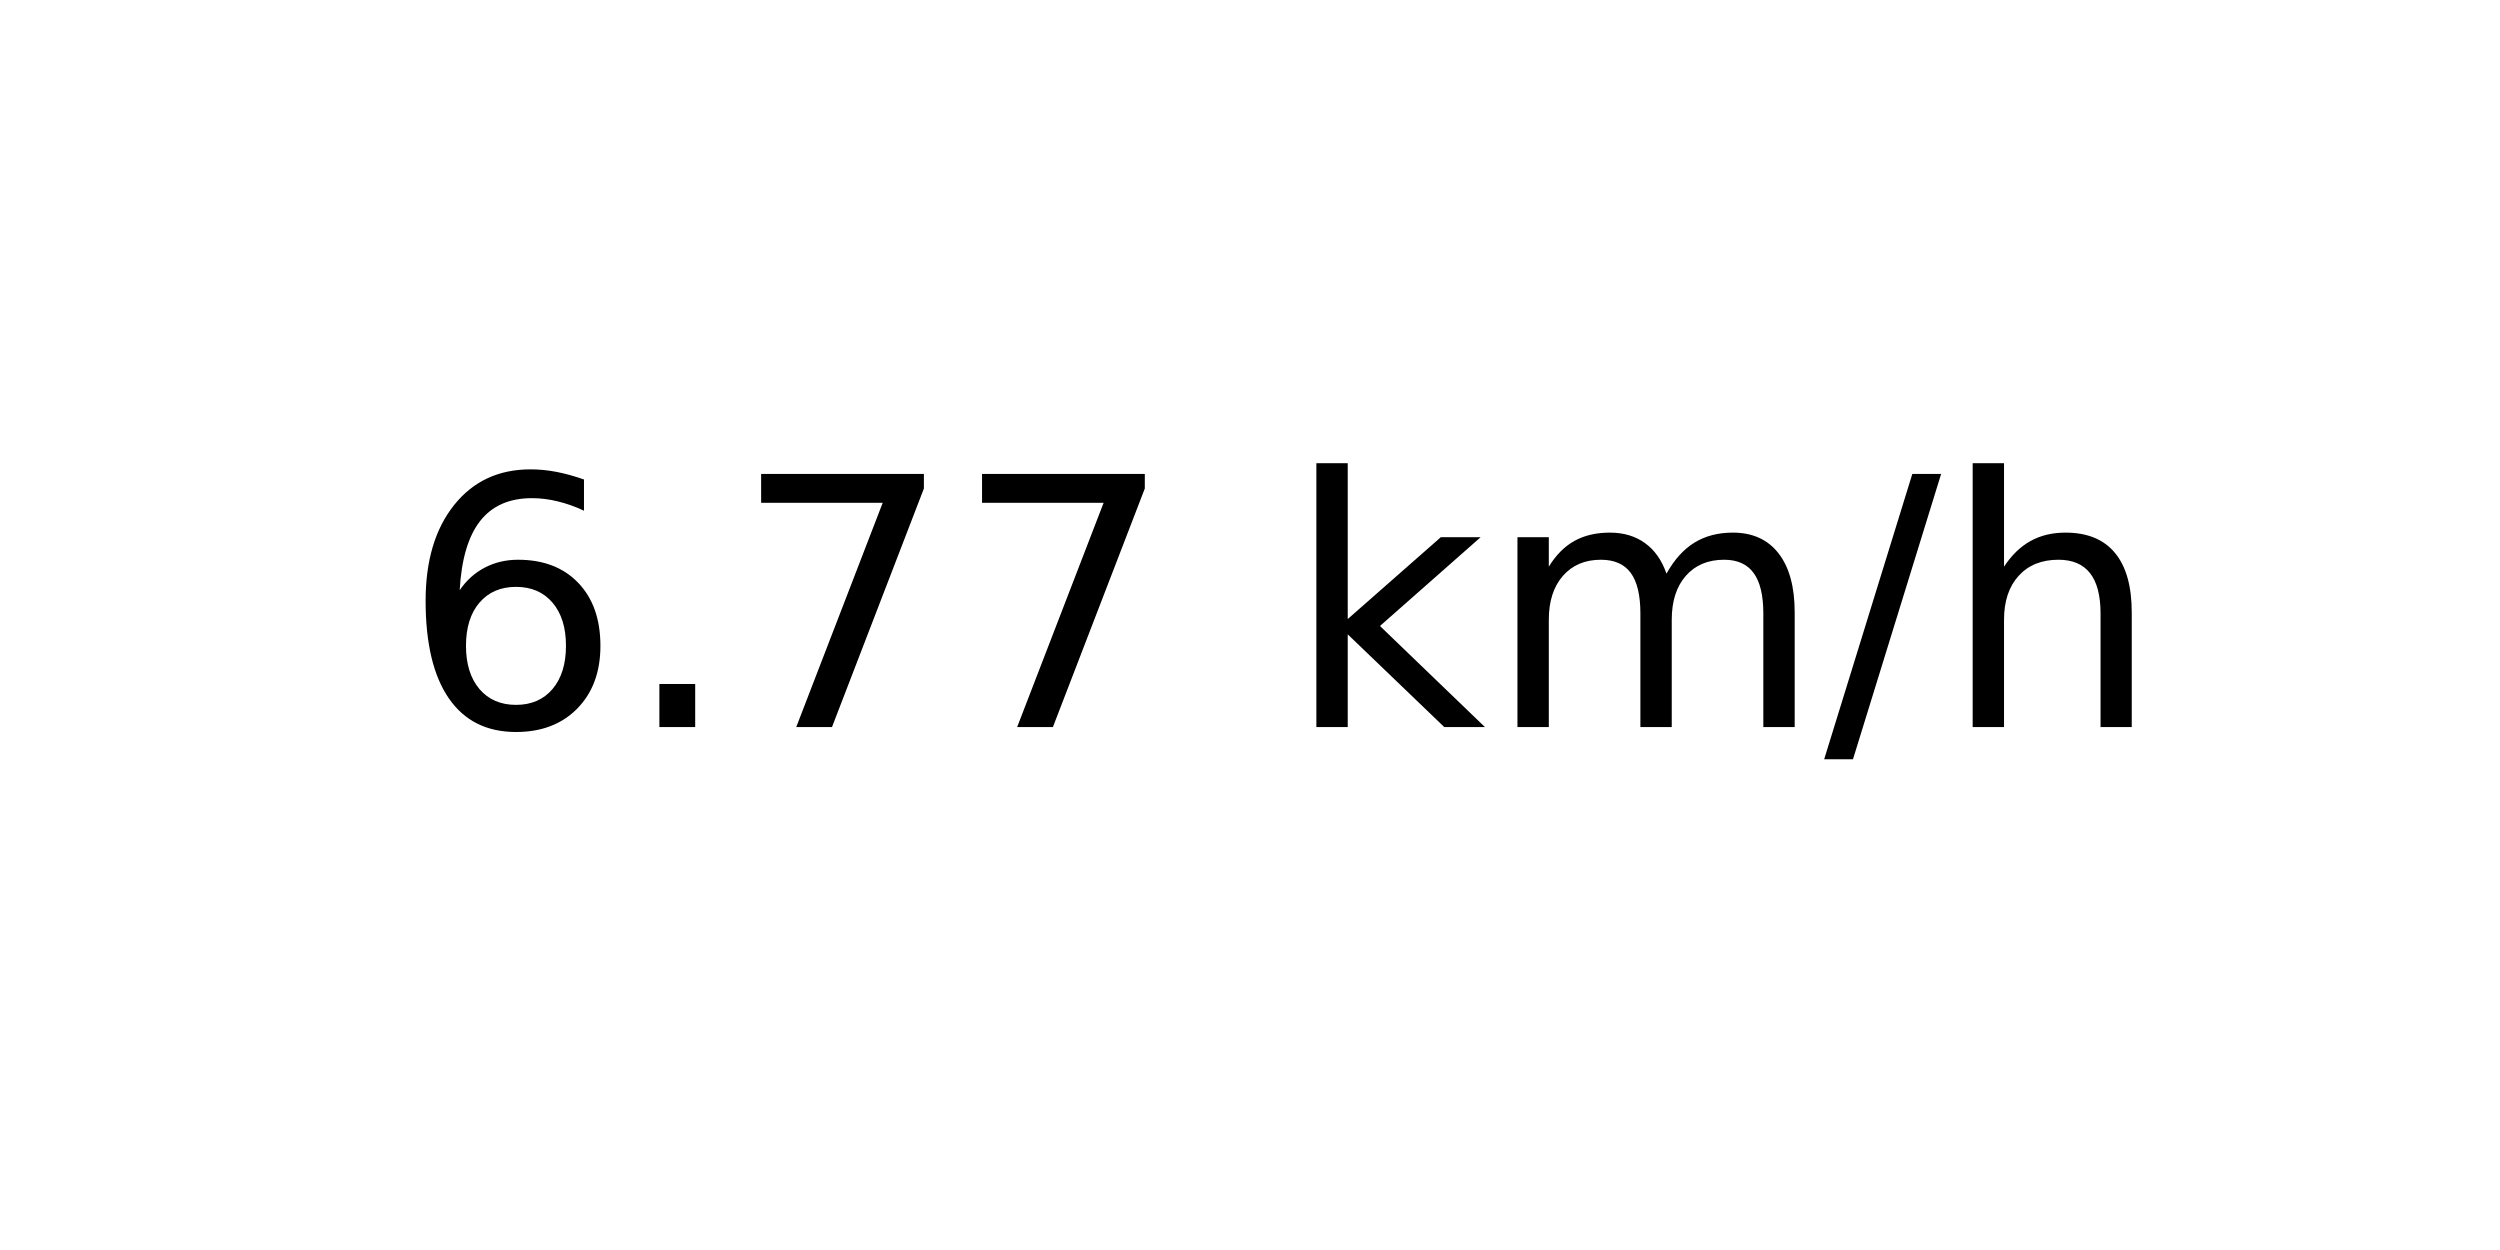
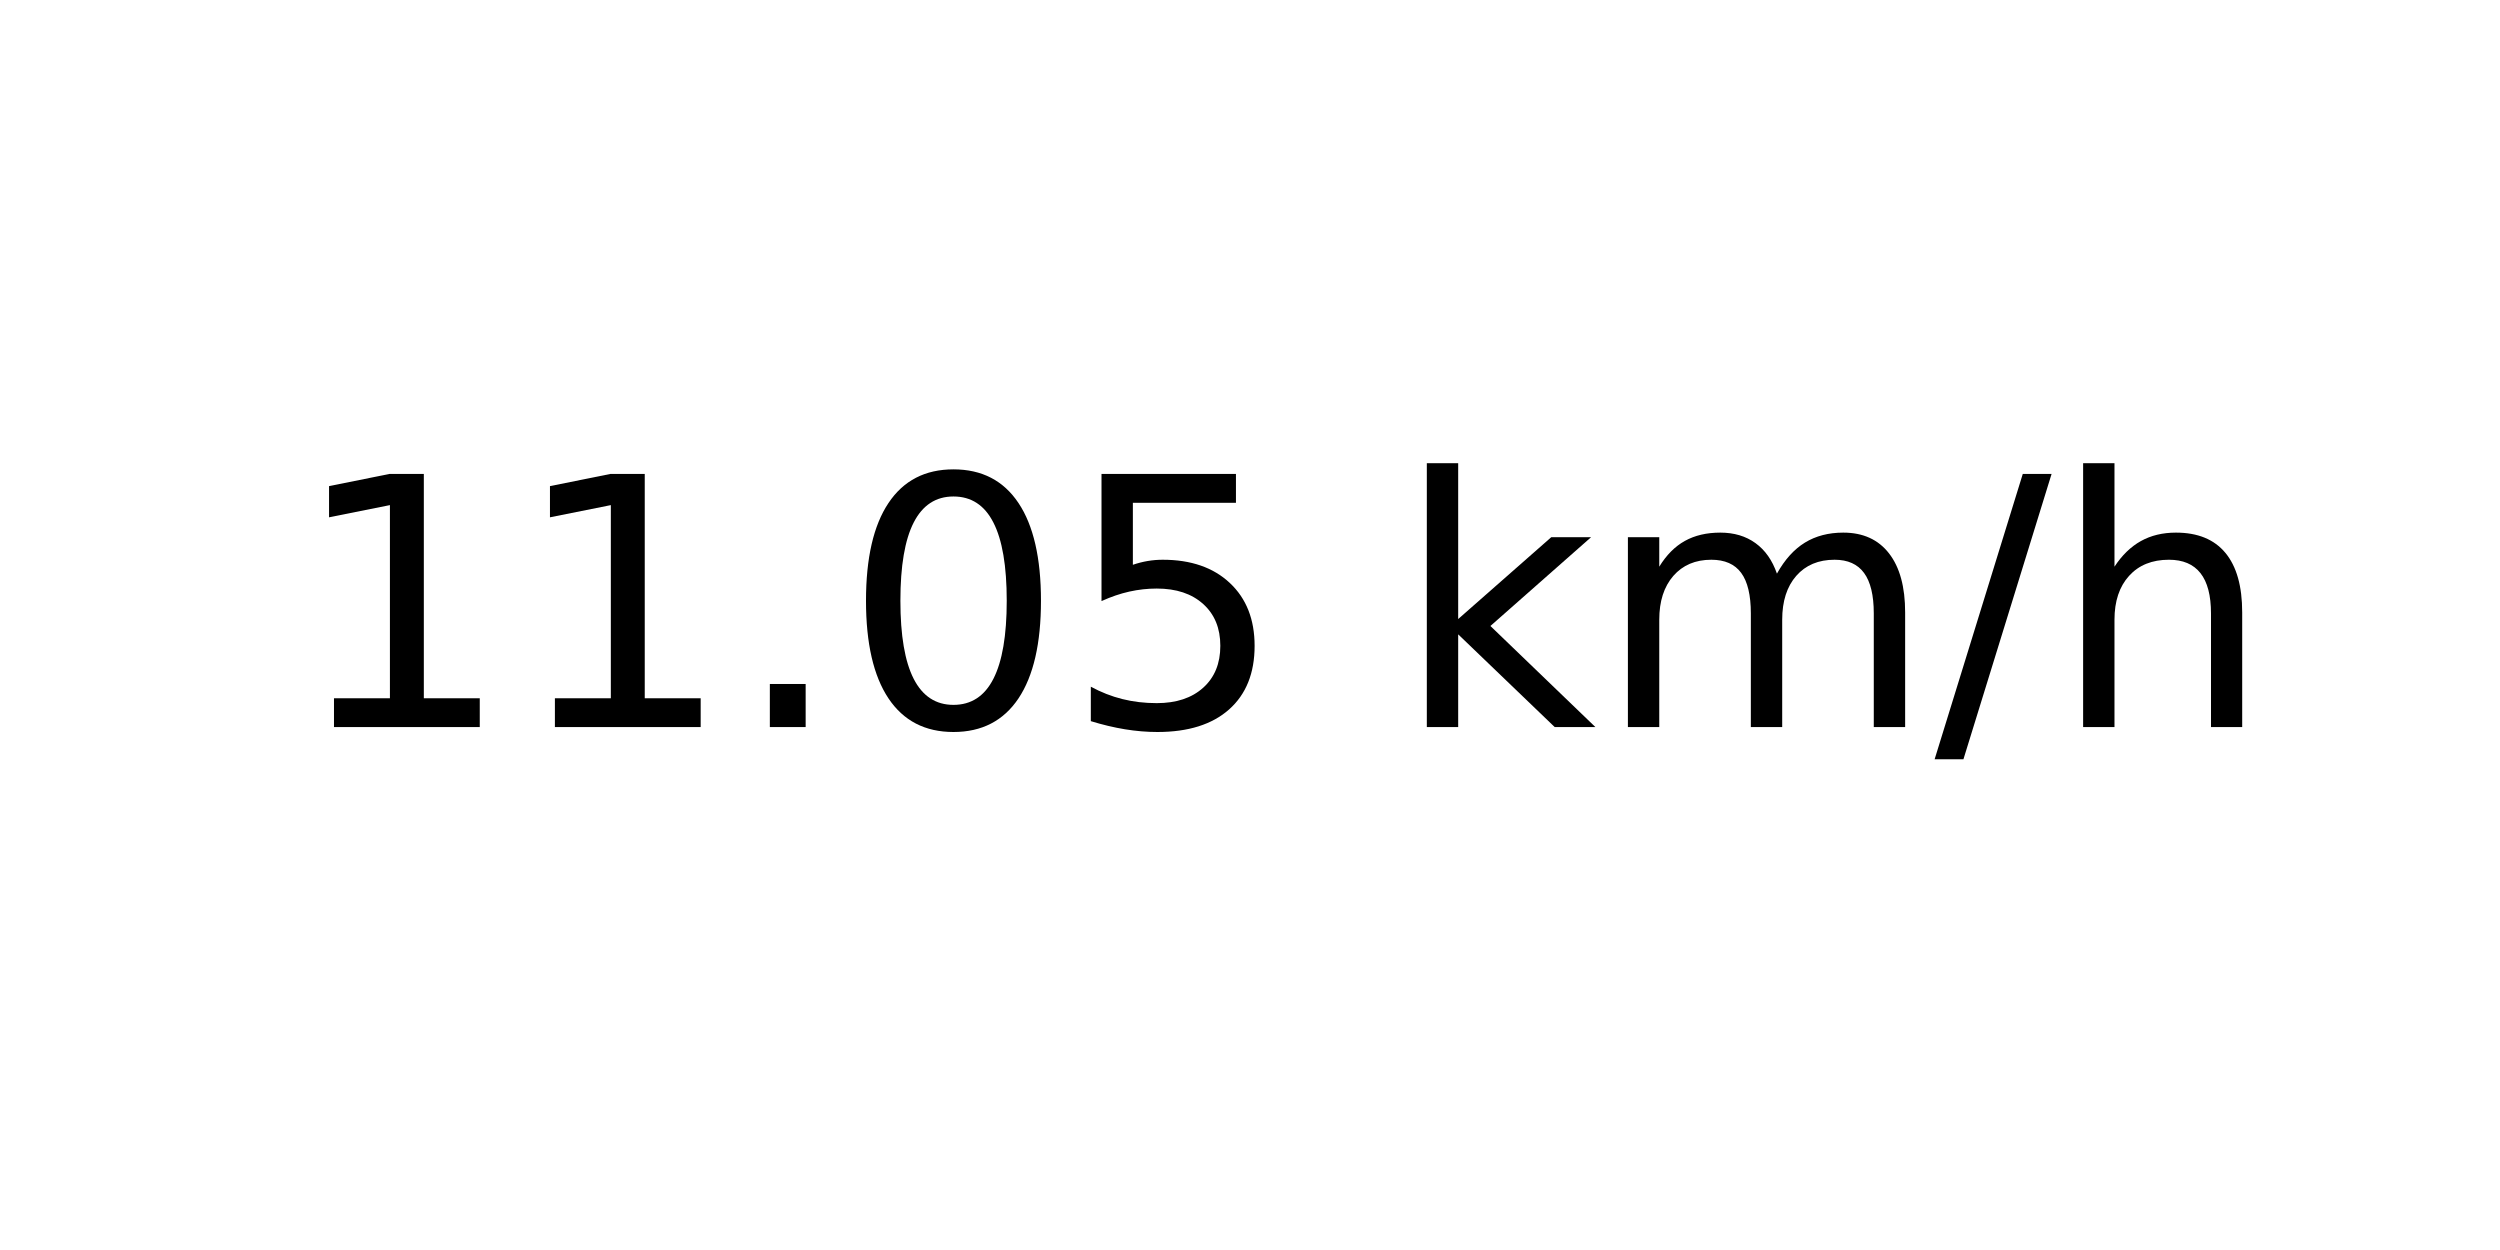
<svg xmlns="http://www.w3.org/2000/svg" xmlns:xlink="http://www.w3.org/1999/xlink" width="72pt" height="36pt" viewBox="0 0 72 36" version="1.1">
  <defs>
    <style type="text/css">*{stroke-linejoin: round; stroke-linecap: butt}</style>
  </defs>
  <g id="figure_1">
    <g id="axes_1">
      <g id="text_1">
-         <g transform="translate(11.55937 20.93937) scale(0.1 -0.1)">
+         <g transform="translate(8.378125 20.93937) scale(0.1 -0.1)">
          <defs>
-             <path id="DejaVuSans-36" d="M 2113 2584  Q 1688 2584 1439 2293  Q 1191 2003 1191 1497  Q 1191 994 1439 701  Q 1688 409 2113 409  Q 2538 409 2786 701  Q 3034 994 3034 1497  Q 3034 2003 2786 2293  Q 2538 2584 2113 2584  z M 3366 4563  L 3366 3988  Q 3128 4100 2886 4159  Q 2644 4219 2406 4219  Q 1781 4219 1451 3797  Q 1122 3375 1075 2522  Q 1259 2794 1537 2939  Q 1816 3084 2150 3084  Q 2853 3084 3261 2657  Q 3669 2231 3669 1497  Q 3669 778 3244 343  Q 2819 -91 2113 -91  Q 1303 -91 875 529  Q 447 1150 447 2328  Q 447 3434 972 4092  Q 1497 4750 2381 4750  Q 2619 4750 2861 4703  Q 3103 4656 3366 4563  z " transform="scale(0.015625)" />
+             <path id="DejaVuSans-31" d="M 794 531  L 1825 531  L 1825 4091  L 703 3866  L 703 4441  L 1819 4666  L 2450 4666  L 2450 531  L 3481 531  L 3481 0  L 794 0  L 794 531  z " transform="scale(0.015625)" />
            <path id="DejaVuSans-2e" d="M 684 794  L 1344 794  L 1344 0  L 684 0  L 684 794  z " transform="scale(0.015625)" />
-             <path id="DejaVuSans-37" d="M 525 4666  L 3525 4666  L 3525 4397  L 1831 0  L 1172 0  L 2766 4134  L 525 4134  L 525 4666  z " transform="scale(0.015625)" />
+             <path id="DejaVuSans-30" d="M 2034 4250  Q 1547 4250 1301 3770  Q 1056 3291 1056 2328  Q 1056 1369 1301 889  Q 1547 409 2034 409  Q 2525 409 2770 889  Q 3016 1369 3016 2328  Q 3016 3291 2770 3770  Q 2525 4250 2034 4250  z M 2034 4750  Q 2819 4750 3233 4129  Q 3647 3509 3647 2328  Q 3647 1150 3233 529  Q 2819 -91 2034 -91  Q 1250 -91 836 529  Q 422 1150 422 2328  Q 422 3509 836 4129  Q 1250 4750 2034 4750  z " transform="scale(0.015625)" />
+             <path id="DejaVuSans-35" d="M 691 4666  L 3169 4666  L 3169 4134  L 1269 4134  L 1269 2991  Q 1406 3038 1543 3061  Q 1681 3084 1819 3084  Q 2600 3084 3056 2656  Q 3513 2228 3513 1497  Q 3513 744 3044 326  Q 2575 -91 1722 -91  Q 1428 -91 1123 -41  Q 819 9 494 109  L 494 744  Q 775 591 1075 516  Q 1375 441 1709 441  Q 2250 441 2565 725  Q 2881 1009 2881 1497  Q 2881 1984 2565 2268  Q 2250 2553 1709 2553  Q 1456 2553 1204 2497  Q 953 2441 691 2322  L 691 4666  z " transform="scale(0.015625)" />
            <path id="DejaVuSans-20" transform="scale(0.015625)" />
            <path id="DejaVuSans-6b" d="M 581 4863  L 1159 4863  L 1159 1991  L 2875 3500  L 3609 3500  L 1753 1863  L 3688 0  L 2938 0  L 1159 1709  L 1159 0  L 581 0  L 581 4863  z " transform="scale(0.015625)" />
            <path id="DejaVuSans-6d" d="M 3328 2828  Q 3544 3216 3844 3400  Q 4144 3584 4550 3584  Q 5097 3584 5394 3201  Q 5691 2819 5691 2113  L 5691 0  L 5113 0  L 5113 2094  Q 5113 2597 4934 2840  Q 4756 3084 4391 3084  Q 3944 3084 3684 2787  Q 3425 2491 3425 1978  L 3425 0  L 2847 0  L 2847 2094  Q 2847 2600 2669 2842  Q 2491 3084 2119 3084  Q 1678 3084 1418 2786  Q 1159 2488 1159 1978  L 1159 0  L 581 0  L 581 3500  L 1159 3500  L 1159 2956  Q 1356 3278 1631 3431  Q 1906 3584 2284 3584  Q 2666 3584 2933 3390  Q 3200 3197 3328 2828  z " transform="scale(0.015625)" />
            <path id="DejaVuSans-2f" d="M 1625 4666  L 2156 4666  L 531 -594  L 0 -594  L 1625 4666  z " transform="scale(0.015625)" />
            <path id="DejaVuSans-68" d="M 3513 2113  L 3513 0  L 2938 0  L 2938 2094  Q 2938 2591 2744 2837  Q 2550 3084 2163 3084  Q 1697 3084 1428 2787  Q 1159 2491 1159 1978  L 1159 0  L 581 0  L 581 4863  L 1159 4863  L 1159 2956  Q 1366 3272 1645 3428  Q 1925 3584 2291 3584  Q 2894 3584 3203 3211  Q 3513 2838 3513 2113  z " transform="scale(0.015625)" />
          </defs>
-           <use xlink:href="#DejaVuSans-36" />
-           <use xlink:href="#DejaVuSans-2e" x="63.623" />
-           <use xlink:href="#DejaVuSans-37" x="95.41" />
-           <use xlink:href="#DejaVuSans-37" x="159.033" />
-           <use xlink:href="#DejaVuSans-20" x="222.656" />
-           <use xlink:href="#DejaVuSans-6b" x="254.443" />
-           <use xlink:href="#DejaVuSans-6d" x="312.354" />
-           <use xlink:href="#DejaVuSans-2f" x="409.766" />
-           <use xlink:href="#DejaVuSans-68" x="443.457" />
+           <use xlink:href="#DejaVuSans-31" />
+           <use xlink:href="#DejaVuSans-31" x="63.623" />
+           <use xlink:href="#DejaVuSans-2e" x="127.246" />
+           <use xlink:href="#DejaVuSans-30" x="159.033" />
+           <use xlink:href="#DejaVuSans-35" x="222.656" />
+           <use xlink:href="#DejaVuSans-20" x="286.279" />
+           <use xlink:href="#DejaVuSans-6b" x="318.066" />
+           <use xlink:href="#DejaVuSans-6d" x="375.977" />
+           <use xlink:href="#DejaVuSans-2f" x="473.389" />
+           <use xlink:href="#DejaVuSans-68" x="507.08" />
        </g>
      </g>
    </g>
  </g>
</svg>
